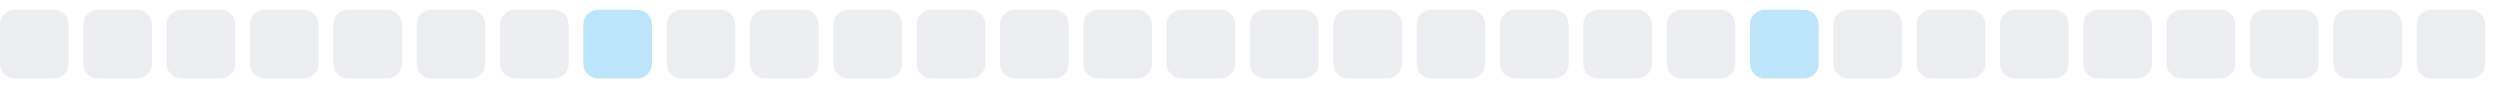
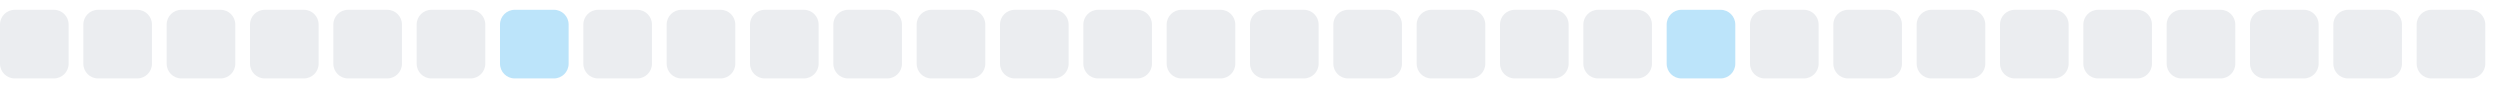
<svg xmlns="http://www.w3.org/2000/svg" width="255" height="9">
  <style>
        .level0 { fill: #ebedf0; }
        .level1 { fill: #bce4fa; }
        .level2 { fill: #75c7f7; }
        .level3 { fill: #30a9f2; }
        .level4 { fill: #008ee6; }
        @media (prefers-color-scheme: dark) {
          .level0 { fill: #161b22; }
          .level1 { fill: #0b3b5c; }
          .level2 { fill: #0a6299; }
          .level3 { fill: #008ee6; }
          .level4 { fill: #5bc4ff; }
        }
      </style>
  <rect x="0.0" y="1" width="7" height="7" rx="1.5" ry="1.5" class="level0" />
  <rect x="8.5" y="1" width="7" height="7" rx="1.5" ry="1.5" class="level0" />
  <rect x="17.0" y="1" width="7" height="7" rx="1.5" ry="1.5" class="level0" />
  <rect x="25.5" y="1" width="7" height="7" rx="1.5" ry="1.5" class="level0" />
  <rect x="34.0" y="1" width="7" height="7" rx="1.5" ry="1.5" class="level0" />
  <rect x="42.5" y="1" width="7" height="7" rx="1.5" ry="1.5" class="level0" />
-   <rect x="51.0" y="1" width="7" height="7" rx="1.5" ry="1.5" class="level0" />
-   <rect x="59.5" y="1" width="7" height="7" rx="1.5" ry="1.5" class="level1" />
+   <rect x="51.0" y="1" width="7" height="7" rx="1.5" ry="1.5" class="level1" />
+   <rect x="59.5" y="1" width="7" height="7" rx="1.5" ry="1.5" class="level0" />
  <rect x="68.0" y="1" width="7" height="7" rx="1.5" ry="1.5" class="level0" />
  <rect x="76.5" y="1" width="7" height="7" rx="1.5" ry="1.5" class="level0" />
  <rect x="85.0" y="1" width="7" height="7" rx="1.5" ry="1.5" class="level0" />
  <rect x="93.5" y="1" width="7" height="7" rx="1.5" ry="1.5" class="level0" />
  <rect x="102.0" y="1" width="7" height="7" rx="1.5" ry="1.5" class="level0" />
  <rect x="110.5" y="1" width="7" height="7" rx="1.5" ry="1.5" class="level0" />
  <rect x="119.0" y="1" width="7" height="7" rx="1.5" ry="1.5" class="level0" />
  <rect x="127.5" y="1" width="7" height="7" rx="1.5" ry="1.5" class="level0" />
  <rect x="136.0" y="1" width="7" height="7" rx="1.5" ry="1.5" class="level0" />
  <rect x="144.5" y="1" width="7" height="7" rx="1.5" ry="1.5" class="level0" />
  <rect x="153.0" y="1" width="7" height="7" rx="1.5" ry="1.5" class="level0" />
  <rect x="161.5" y="1" width="7" height="7" rx="1.5" ry="1.5" class="level0" />
-   <rect x="170.0" y="1" width="7" height="7" rx="1.5" ry="1.5" class="level0" />
-   <rect x="178.5" y="1" width="7" height="7" rx="1.5" ry="1.5" class="level1" />
+   <rect x="170.0" y="1" width="7" height="7" rx="1.5" ry="1.5" class="level1" />
+   <rect x="178.5" y="1" width="7" height="7" rx="1.5" ry="1.5" class="level0" />
  <rect x="187.0" y="1" width="7" height="7" rx="1.5" ry="1.5" class="level0" />
  <rect x="195.5" y="1" width="7" height="7" rx="1.5" ry="1.5" class="level0" />
  <rect x="204.0" y="1" width="7" height="7" rx="1.5" ry="1.5" class="level0" />
  <rect x="212.5" y="1" width="7" height="7" rx="1.5" ry="1.5" class="level0" />
  <rect x="221.0" y="1" width="7" height="7" rx="1.5" ry="1.5" class="level0" />
  <rect x="229.5" y="1" width="7" height="7" rx="1.5" ry="1.5" class="level0" />
  <rect x="238.0" y="1" width="7" height="7" rx="1.5" ry="1.5" class="level0" />
  <rect x="246.5" y="1" width="7" height="7" rx="1.5" ry="1.5" class="level0" />
</svg>
